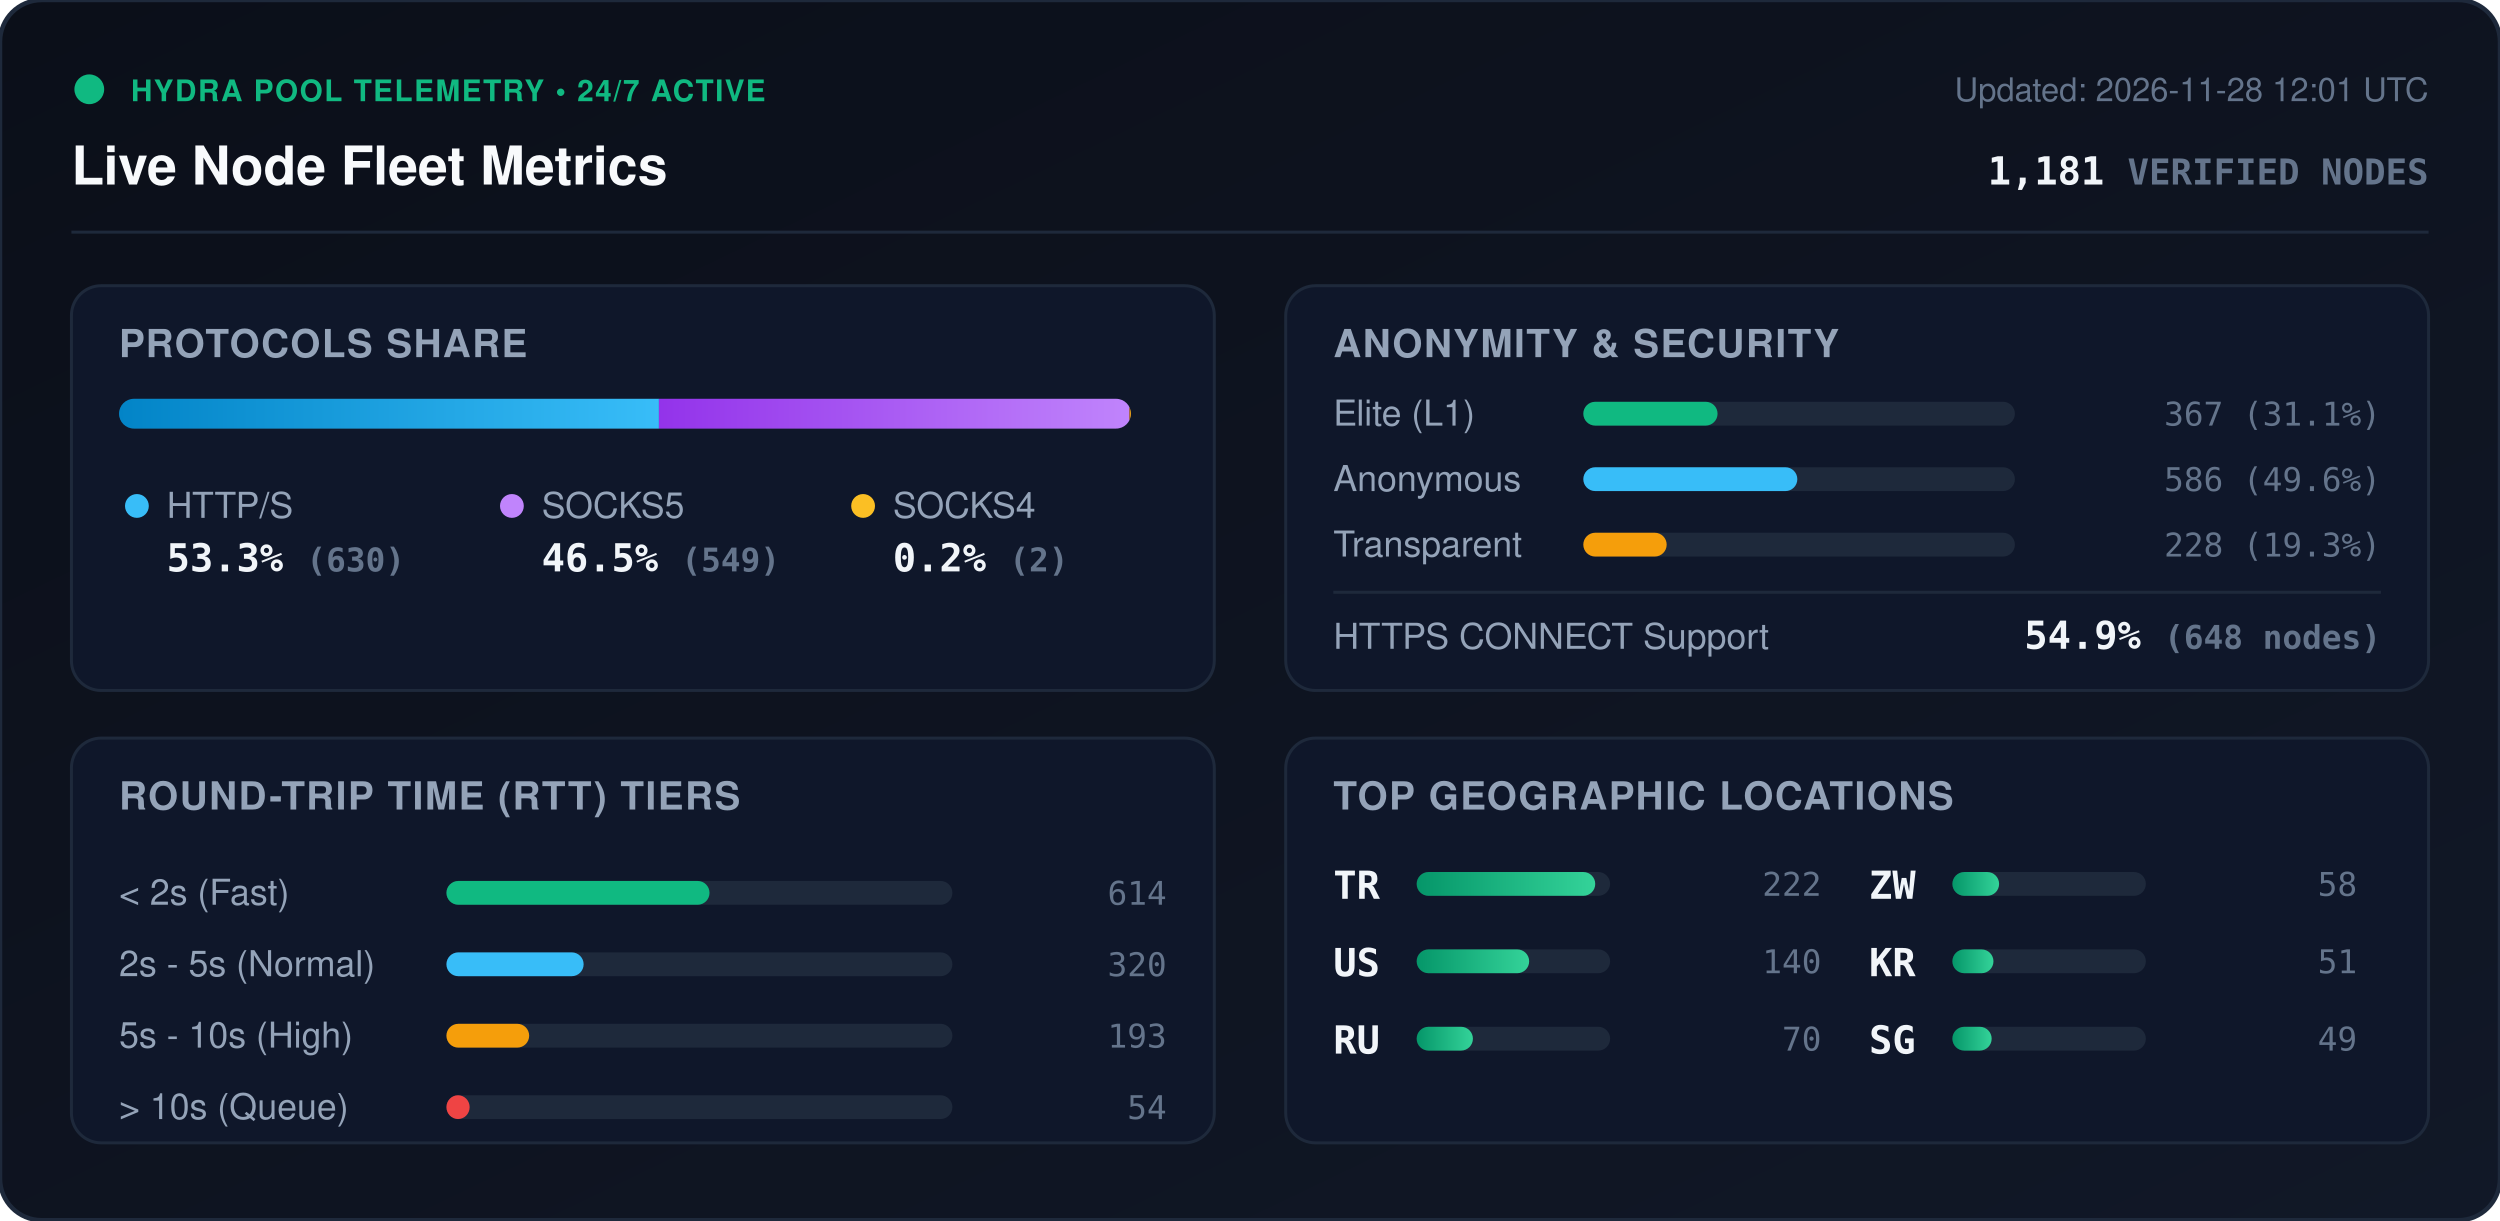
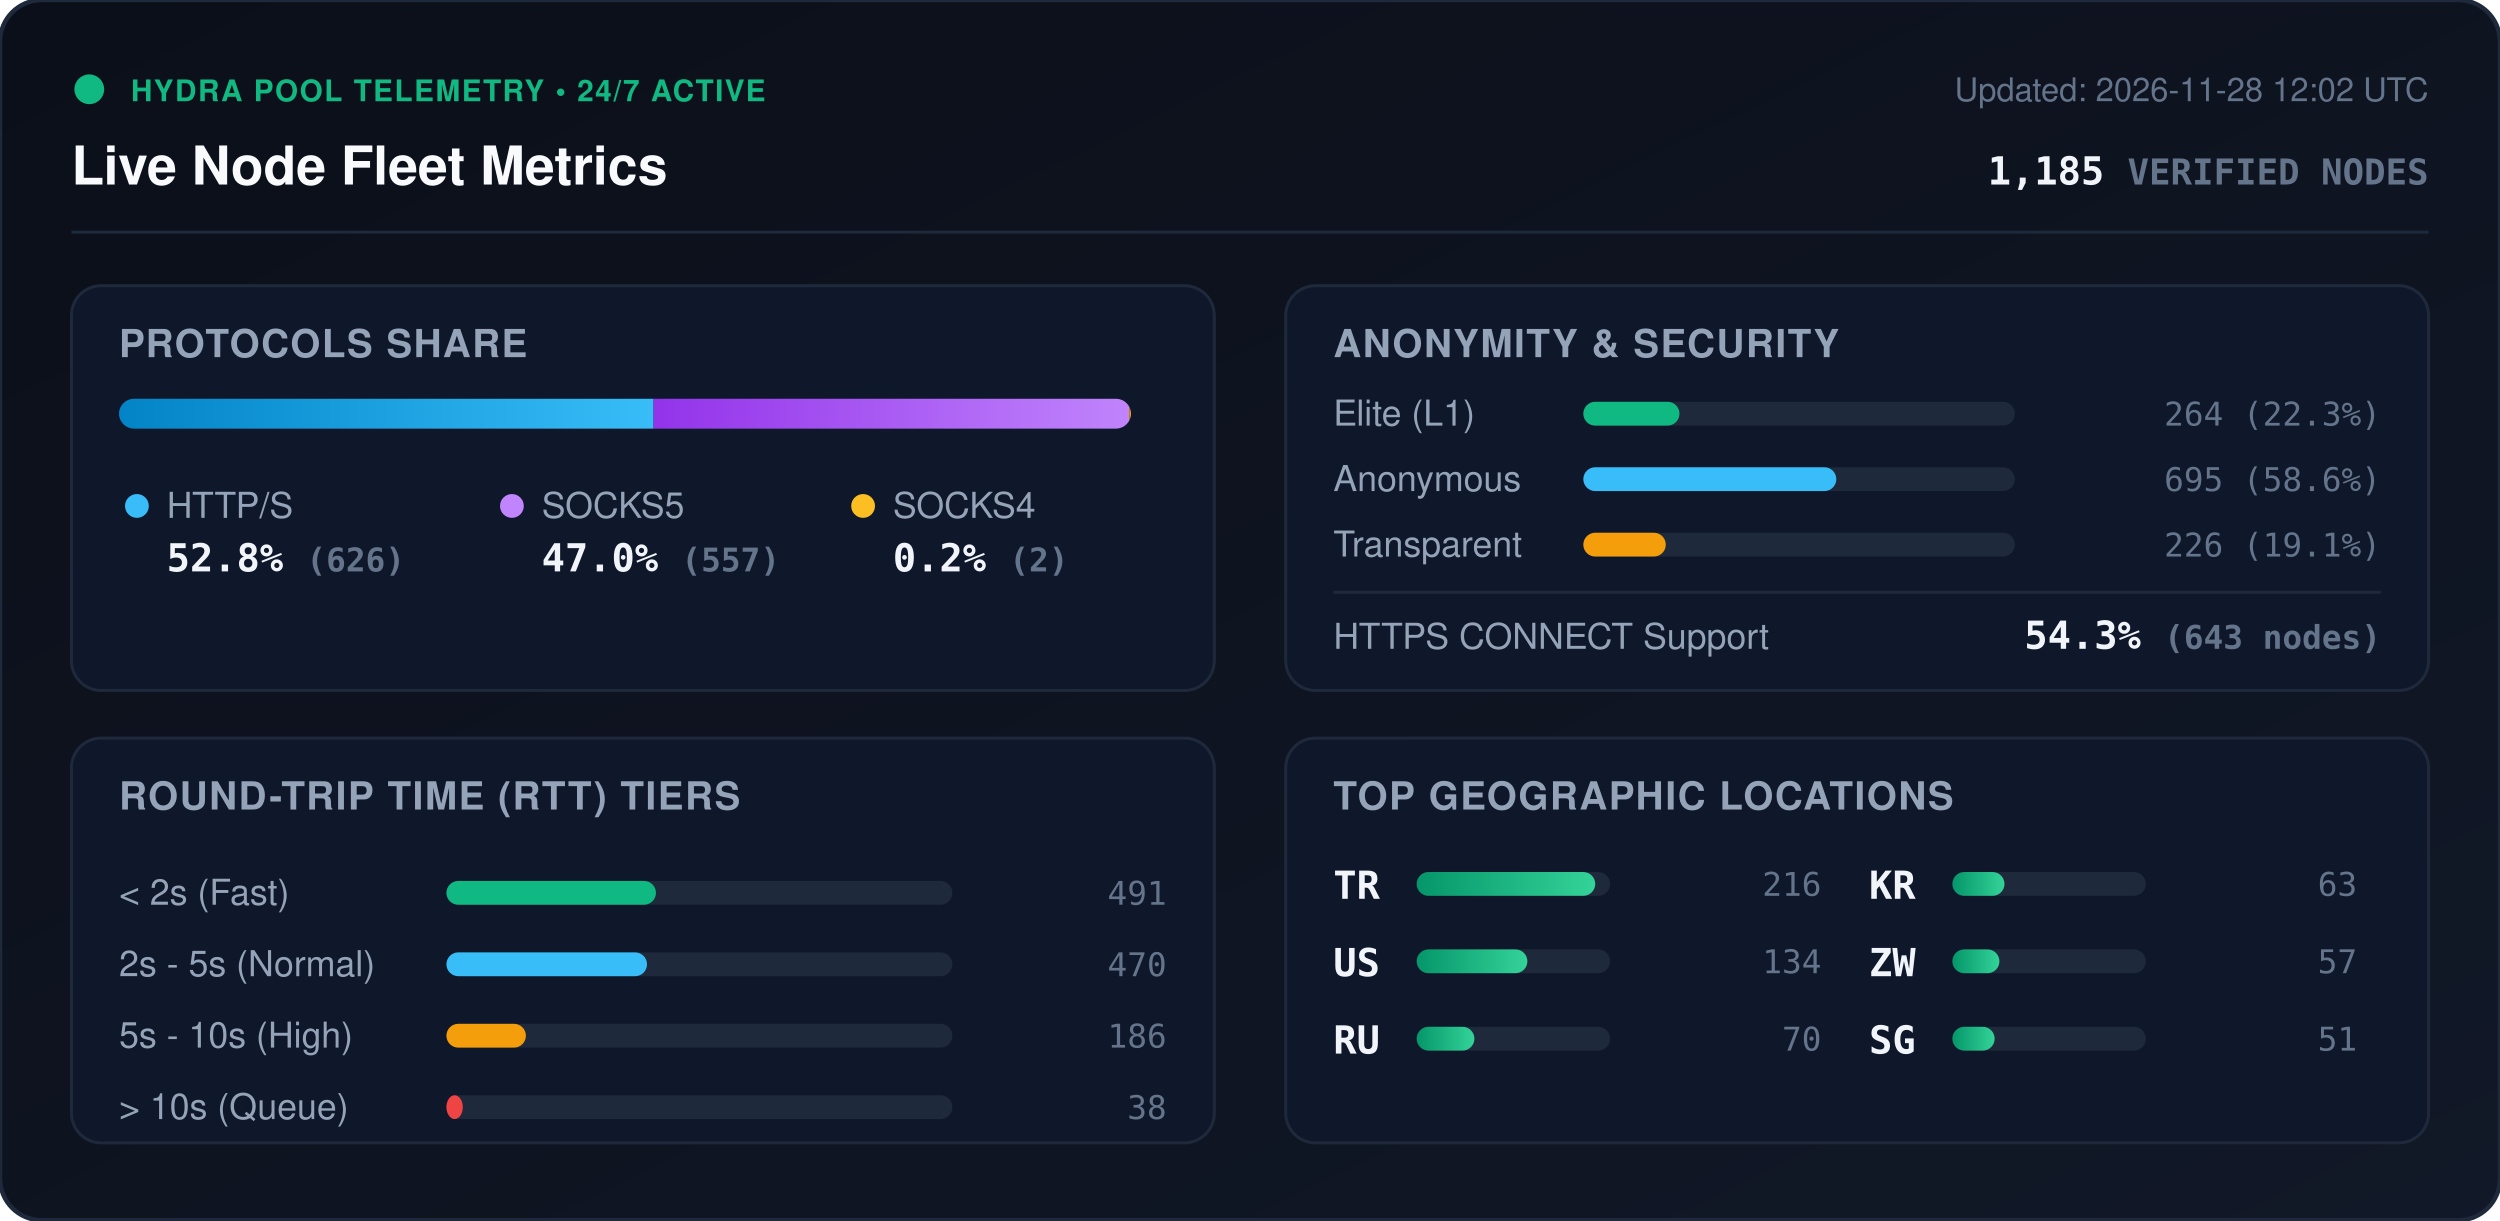
<svg xmlns="http://www.w3.org/2000/svg" viewBox="0 0 840 410" width="840" height="410" style="max-width: 100%; height: auto;">
  <defs>
    <linearGradient id="bg" x1="0%" y1="0%" x2="100%" y2="100%">
      <stop offset="0%" stop-color="#0b0f19" />
      <stop offset="100%" stop-color="#111827" />
    </linearGradient>
    <linearGradient id="bar-http" x1="0%" y1="0%" x2="100%" y2="0%">
      <stop offset="0%" stop-color="#0284c7" />
      <stop offset="100%" stop-color="#38bdf8" />
    </linearGradient>
    <linearGradient id="bar-socks5" x1="0%" y1="0%" x2="100%" y2="0%">
      <stop offset="0%" stop-color="#9333ea" />
      <stop offset="100%" stop-color="#c084fc" />
    </linearGradient>
    <linearGradient id="bar-socks4" x1="0%" y1="0%" x2="100%" y2="0%">
      <stop offset="0%" stop-color="#d97706" />
      <stop offset="100%" stop-color="#fbbf24" />
    </linearGradient>
    <linearGradient id="bar-green" x1="0%" y1="0%" x2="100%" y2="0%">
      <stop offset="0%" stop-color="#059669" />
      <stop offset="100%" stop-color="#34d399" />
    </linearGradient>
    <clipPath id="prog-track-clip">
      <rect width="340.0" height="10" rx="5" />
    </clipPath>
    <style>
      .title { font: 700 18px -apple-system, BlinkMacSystemFont, 'Segoe UI', Helvetica, Arial, sans-serif; fill: #f8fafc; }
      .sub { font: 500 11px -apple-system, BlinkMacSystemFont, 'Segoe UI', Helvetica, Arial, sans-serif; fill: #64748b; }
      .section-hdr { font: 600 13px -apple-system, BlinkMacSystemFont, 'Segoe UI', Helvetica, Arial, sans-serif; fill: #94a3b8; letter-spacing: 0.5px; }
      .metric-val { font: 700 13px -apple-system, BlinkMacSystemFont, 'Segoe UI', Helvetica, Arial, sans-serif; fill: #f1f5f9; }
      .metric-lbl { font: 500 12px -apple-system, BlinkMacSystemFont, 'Segoe UI', Helvetica, Arial, sans-serif; fill: #94a3b8; }
      .badge-txt { font: 700 10px -apple-system, BlinkMacSystemFont, 'Segoe UI', Helvetica, Arial, sans-serif; fill: #10b981; letter-spacing: 0.5px; }
      .mono { font-family: ui-monospace, SFMono-Regular, Menlo, Monaco, Consolas, monospace; }
      .pulse { animation: beacon 2s infinite ease-in-out; }
      @keyframes beacon { 0%, 100% { opacity: 1; } 50% { opacity: 0.35; } }
    </style>
  </defs>
  <rect width="840" height="410" rx="14" fill="url(#bg)" stroke="#1e293b" stroke-width="1.5" />
  <g transform="translate(24, 24)">
    <circle cx="6" cy="6" r="5" fill="#10b981" class="pulse" />
    <text x="20" y="10" class="badge-txt">HYDRA POOL TELEMETRY • 24/7 ACTIVE</text>
    <text x="0" y="38" class="title">Live Node Fleet Metrics</text>
-     <text x="792" y="10" text-anchor="end" class="sub">Updated: 2026-11-28 12:01 UTC</text>
-     <text x="792" y="38" text-anchor="end" class="metric-val mono" fill="#38bdf8">1,181 <tspan font-size="12" fill="#64748b">VERIFIED NODES</tspan>
+     <text x="792" y="10" text-anchor="end" class="sub">Updated: 2026-11-28 12:02 UTC</text>
+     <text x="792" y="38" text-anchor="end" class="metric-val mono" fill="#38bdf8">1,185 <tspan font-size="12" fill="#64748b">VERIFIED NODES</tspan>
    </text>
  </g>
  <line x1="24" y1="78" x2="816" y2="78" stroke="#1e293b" stroke-width="1" />
  <g transform="translate(24, 96)">
    <rect width="384" height="136" rx="10" fill="#0f172a" stroke="#1e293b" />
    <text x="16" y="24" class="section-hdr">PROTOCOLS SHARE</text>
    <g transform="translate(16, 38)">
      <rect width="340.0" height="10" rx="5" fill="#1e293b" />
      <g clip-path="url(#prog-track-clip)">
-         <rect x="0" width="181.4" height="10" fill="url(#bar-http)" />
-         <rect x="181.4" width="158.1" height="10" fill="url(#bar-socks5)" />
-         <rect x="339.5" width="0.6" height="10" fill="url(#bar-socks4)" />
+         <rect x="0" width="179.6" height="10" fill="url(#bar-http)" />
+         <rect x="179.6" width="159.8" height="10" fill="url(#bar-socks5)" />
+         <rect x="339.4" width="0.6" height="10" fill="url(#bar-socks4)" />
      </g>
    </g>
    <g transform="translate(16, 68)">
      <circle cx="6" cy="6" r="4" fill="#38bdf8" />
      <text x="16" y="10" class="metric-lbl">HTTP/S</text>
-       <text x="16" y="28" class="metric-val mono">53.3% <tspan font-size="11" fill="#64748b">(630)</tspan>
+       <text x="16" y="28" class="metric-val mono">52.8% <tspan font-size="11" fill="#64748b">(626)</tspan>
      </text>
      <circle cx="132" cy="6" r="4" fill="#c084fc" />
      <text x="142" y="10" class="metric-lbl">SOCKS5</text>
-       <text x="142" y="28" class="metric-val mono">46.5% <tspan font-size="11" fill="#64748b">(549)</tspan>
+       <text x="142" y="28" class="metric-val mono">47.0% <tspan font-size="11" fill="#64748b">(557)</tspan>
      </text>
      <circle cx="250" cy="6" r="4" fill="#fbbf24" />
      <text x="260" y="10" class="metric-lbl">SOCKS4</text>
      <text x="260" y="28" class="metric-val mono">0.2% <tspan font-size="11" fill="#64748b">(2)</tspan>
      </text>
    </g>
  </g>
  <g transform="translate(432, 96)">
    <rect width="384" height="136" rx="10" fill="#0f172a" stroke="#1e293b" />
    <text x="16" y="24" class="section-hdr">ANONYMITY &amp; SECURITY</text>
    <text x="16" y="47" class="metric-lbl">Elite (L1)</text>
    <rect x="100" y="39" width="145.0" height="8" rx="4" fill="#1e293b" />
-     <rect x="100" y="39" width="45.1" height="8" rx="4" fill="#10b981" />
-     <text x="368" y="47" text-anchor="end" class="mono sub" fill="#e2e8f0">367 (31.1%)</text>
+     <rect x="100" y="39" width="32.3" height="8" rx="4" fill="#10b981" />
+     <text x="368" y="47" text-anchor="end" class="mono sub" fill="#e2e8f0">264 (22.3%)</text>
    <text x="16" y="69" class="metric-lbl">Anonymous</text>
    <rect x="100" y="61" width="145.0" height="8" rx="4" fill="#1e293b" />
-     <rect x="100" y="61" width="71.9" height="8" rx="4" fill="#38bdf8" />
-     <text x="368" y="69" text-anchor="end" class="mono sub" fill="#e2e8f0">586 (49.6%)</text>
+     <rect x="100" y="61" width="85.0" height="8" rx="4" fill="#38bdf8" />
+     <text x="368" y="69" text-anchor="end" class="mono sub" fill="#e2e8f0">695 (58.6%)</text>
    <text x="16" y="91" class="metric-lbl">Transparent</text>
    <rect x="100" y="83" width="145.0" height="8" rx="4" fill="#1e293b" />
-     <rect x="100" y="83" width="28.0" height="8" rx="4" fill="#f59e0b" />
-     <text x="368" y="91" text-anchor="end" class="mono sub" fill="#e2e8f0">228 (19.3%)</text>
+     <rect x="100" y="83" width="27.7" height="8" rx="4" fill="#f59e0b" />
+     <text x="368" y="91" text-anchor="end" class="mono sub" fill="#e2e8f0">226 (19.1%)</text>
    <line x1="16" y1="103" x2="368" y2="103" stroke="#1e293b" stroke-width="1" />
    <text x="16" y="122" class="metric-lbl">HTTPS CONNECT Support</text>
-     <text x="368" y="122" text-anchor="end" class="metric-val mono" fill="#34d399">54.9% <tspan font-size="11" fill="#64748b">(648 nodes)</tspan>
+     <text x="368" y="122" text-anchor="end" class="metric-val mono" fill="#34d399">54.3% <tspan font-size="11" fill="#64748b">(643 nodes)</tspan>
    </text>
  </g>
  <g transform="translate(24, 248)">
    <rect width="384" height="136" rx="10" fill="#0f172a" stroke="#1e293b" />
    <text x="16" y="24" class="section-hdr">ROUND-TRIP TIME (RTT) TIERS</text>
    <g transform="translate(16, 42)">
      <text x="0" y="14" class="metric-lbl">&lt; 2s (Fast)</text>
      <rect x="110" y="6" width="170" height="8" rx="4" fill="#1e293b" />
-       <rect x="110" y="6" width="88.4" height="8" rx="4" fill="#10b981" />
-       <text x="352" y="14" text-anchor="end" class="mono sub">614</text>
+       <rect x="110" y="6" width="70.4" height="8" rx="4" fill="#10b981" />
+       <text x="352" y="14" text-anchor="end" class="mono sub">491</text>
      <text x="0" y="38" class="metric-lbl">2s - 5s (Normal)</text>
      <rect x="110" y="30" width="170" height="8" rx="4" fill="#1e293b" />
-       <rect x="110" y="30" width="46.1" height="8" rx="4" fill="#38bdf8" />
-       <text x="352" y="38" text-anchor="end" class="mono sub">320</text>
+       <rect x="110" y="30" width="67.4" height="8" rx="4" fill="#38bdf8" />
+       <text x="352" y="38" text-anchor="end" class="mono sub">470</text>
      <text x="0" y="62" class="metric-lbl">5s - 10s (High)</text>
      <rect x="110" y="54" width="170" height="8" rx="4" fill="#1e293b" />
-       <rect x="110" y="54" width="27.8" height="8" rx="4" fill="#f59e0b" />
-       <text x="352" y="62" text-anchor="end" class="mono sub">193</text>
+       <rect x="110" y="54" width="26.7" height="8" rx="4" fill="#f59e0b" />
+       <text x="352" y="62" text-anchor="end" class="mono sub">186</text>
      <text x="0" y="86" class="metric-lbl">&gt; 10s (Queue)</text>
      <rect x="110" y="78" width="170" height="8" rx="4" fill="#1e293b" />
-       <rect x="110" y="78" width="7.8" height="8" rx="4" fill="#ef4444" />
-       <text x="352" y="86" text-anchor="end" class="mono sub">54</text>
+       <rect x="110" y="78" width="5.5" height="8" rx="4" fill="#ef4444" />
+       <text x="352" y="86" text-anchor="end" class="mono sub">38</text>
    </g>
  </g>
  <g transform="translate(432, 248)">
    <rect width="384" height="136" rx="10" fill="#0f172a" stroke="#1e293b" />
    <text x="16" y="24" class="section-hdr">TOP GEOGRAPHIC LOCATIONS</text>
    <g transform="translate(16, 42)">
      <g transform="translate(0, 0)">
        <text x="0" y="12" class="mono metric-val" font-size="12">TR</text>
        <rect x="28" y="3" width="65" height="8" rx="4" fill="#1e293b" />
        <rect x="28" y="3" width="60.0" height="8" rx="4" fill="url(#bar-green)" />
-         <text x="164" y="11" text-anchor="end" class="mono sub">222</text>
+         <text x="164" y="11" text-anchor="end" class="mono sub">216</text>
      </g>
      <g transform="translate(0, 26)">
        <text x="0" y="12" class="mono metric-val" font-size="12">US</text>
        <rect x="28" y="3" width="65" height="8" rx="4" fill="#1e293b" />
-         <rect x="28" y="3" width="37.8" height="8" rx="4" fill="url(#bar-green)" />
-         <text x="164" y="11" text-anchor="end" class="mono sub">140</text>
+         <rect x="28" y="3" width="37.2" height="8" rx="4" fill="url(#bar-green)" />
+         <text x="164" y="11" text-anchor="end" class="mono sub">134</text>
      </g>
      <g transform="translate(0, 52)">
        <text x="0" y="12" class="mono metric-val" font-size="12">RU</text>
        <rect x="28" y="3" width="65" height="8" rx="4" fill="#1e293b" />
-         <rect x="28" y="3" width="18.9" height="8" rx="4" fill="url(#bar-green)" />
+         <rect x="28" y="3" width="19.4" height="8" rx="4" fill="url(#bar-green)" />
        <text x="164" y="11" text-anchor="end" class="mono sub">70</text>
      </g>
      <g transform="translate(180, 0)">
+         <text x="0" y="12" class="mono metric-val" font-size="12">KR</text>
+         <rect x="28" y="3" width="65" height="8" rx="4" fill="#1e293b" />
+         <rect x="28" y="3" width="17.5" height="8" rx="4" fill="url(#bar-green)" />
+         <text x="164" y="11" text-anchor="end" class="mono sub">63</text>
+       </g>
+       <g transform="translate(180, 26)">
        <text x="0" y="12" class="mono metric-val" font-size="12">ZW</text>
        <rect x="28" y="3" width="65" height="8" rx="4" fill="#1e293b" />
-         <rect x="28" y="3" width="15.7" height="8" rx="4" fill="url(#bar-green)" />
-         <text x="164" y="11" text-anchor="end" class="mono sub">58</text>
-       </g>
-       <g transform="translate(180, 26)">
-         <text x="0" y="12" class="mono metric-val" font-size="12">KR</text>
-         <rect x="28" y="3" width="65" height="8" rx="4" fill="#1e293b" />
-         <rect x="28" y="3" width="13.8" height="8" rx="4" fill="url(#bar-green)" />
-         <text x="164" y="11" text-anchor="end" class="mono sub">51</text>
+         <rect x="28" y="3" width="15.8" height="8" rx="4" fill="url(#bar-green)" />
+         <text x="164" y="11" text-anchor="end" class="mono sub">57</text>
      </g>
      <g transform="translate(180, 52)">
        <text x="0" y="12" class="mono metric-val" font-size="12">SG</text>
        <rect x="28" y="3" width="65" height="8" rx="4" fill="#1e293b" />
-         <rect x="28" y="3" width="13.2" height="8" rx="4" fill="url(#bar-green)" />
-         <text x="164" y="11" text-anchor="end" class="mono sub">49</text>
+         <rect x="28" y="3" width="14.2" height="8" rx="4" fill="url(#bar-green)" />
+         <text x="164" y="11" text-anchor="end" class="mono sub">51</text>
      </g>
    </g>
  </g>
</svg>
